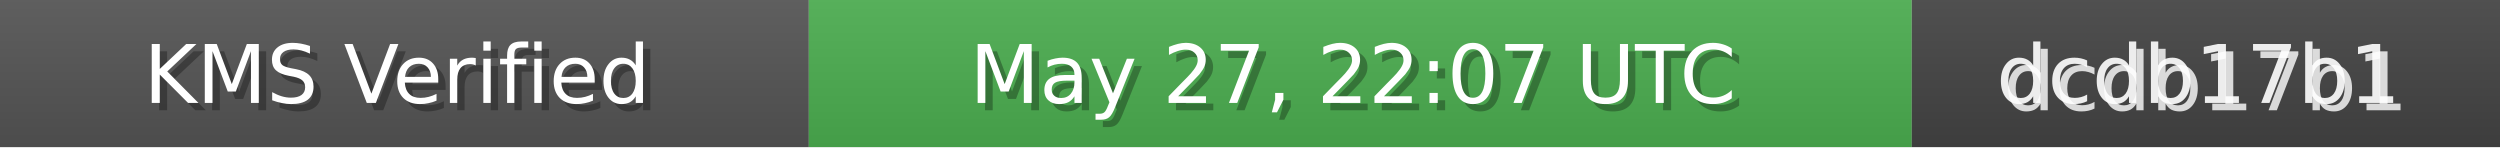
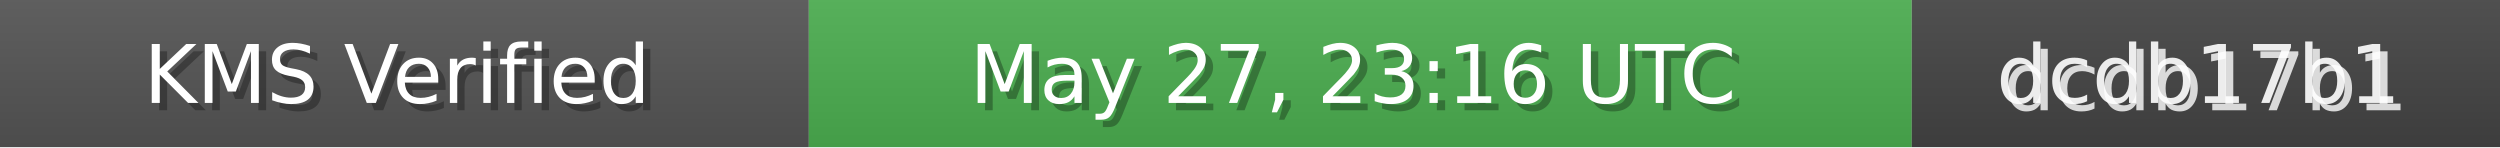
<svg xmlns="http://www.w3.org/2000/svg" width="340" height="20" role="img">
  <linearGradient id="bg" x2="0" y2="100%">
    <stop offset="0" stop-color="#bbb" stop-opacity=".1" />
    <stop offset="1" stop-opacity=".1" />
  </linearGradient>
  <rect width="110" height="20" fill="#555" />
  <rect x="110" width="150" height="20" fill="#4CAF50" />
  <rect x="260" width="80" height="20" fill="#444" />
  <rect width="340" height="20" fill="url(#bg)" />
  <g fill="#fff" text-anchor="middle" font-family="Verdana,Geneva,DejaVu Sans,sans-serif" font-size="11">
    <text x="55" y="15" fill="#000" fill-opacity=".3">KMS Verified</text>
    <text x="54" y="14">KMS Verified</text>
-     <text x="185" y="15" fill="#000" fill-opacity=".3">May 27, 22:07 UTC</text>
-     <text x="184" y="14">May 27, 22:07 UTC</text>
+     <text x="185" y="15" fill="#000" fill-opacity=".3">May 27, 23:16 UTC</text>
+     <text x="184" y="14">May 27, 23:16 UTC</text>
    <text x="300" y="15" fill="#fff" fill-opacity=".8">dcdb17b1</text>
    <text x="299" y="14" fill="#fff" fill-opacity=".9">dcdb17b1</text>
  </g>
</svg>
